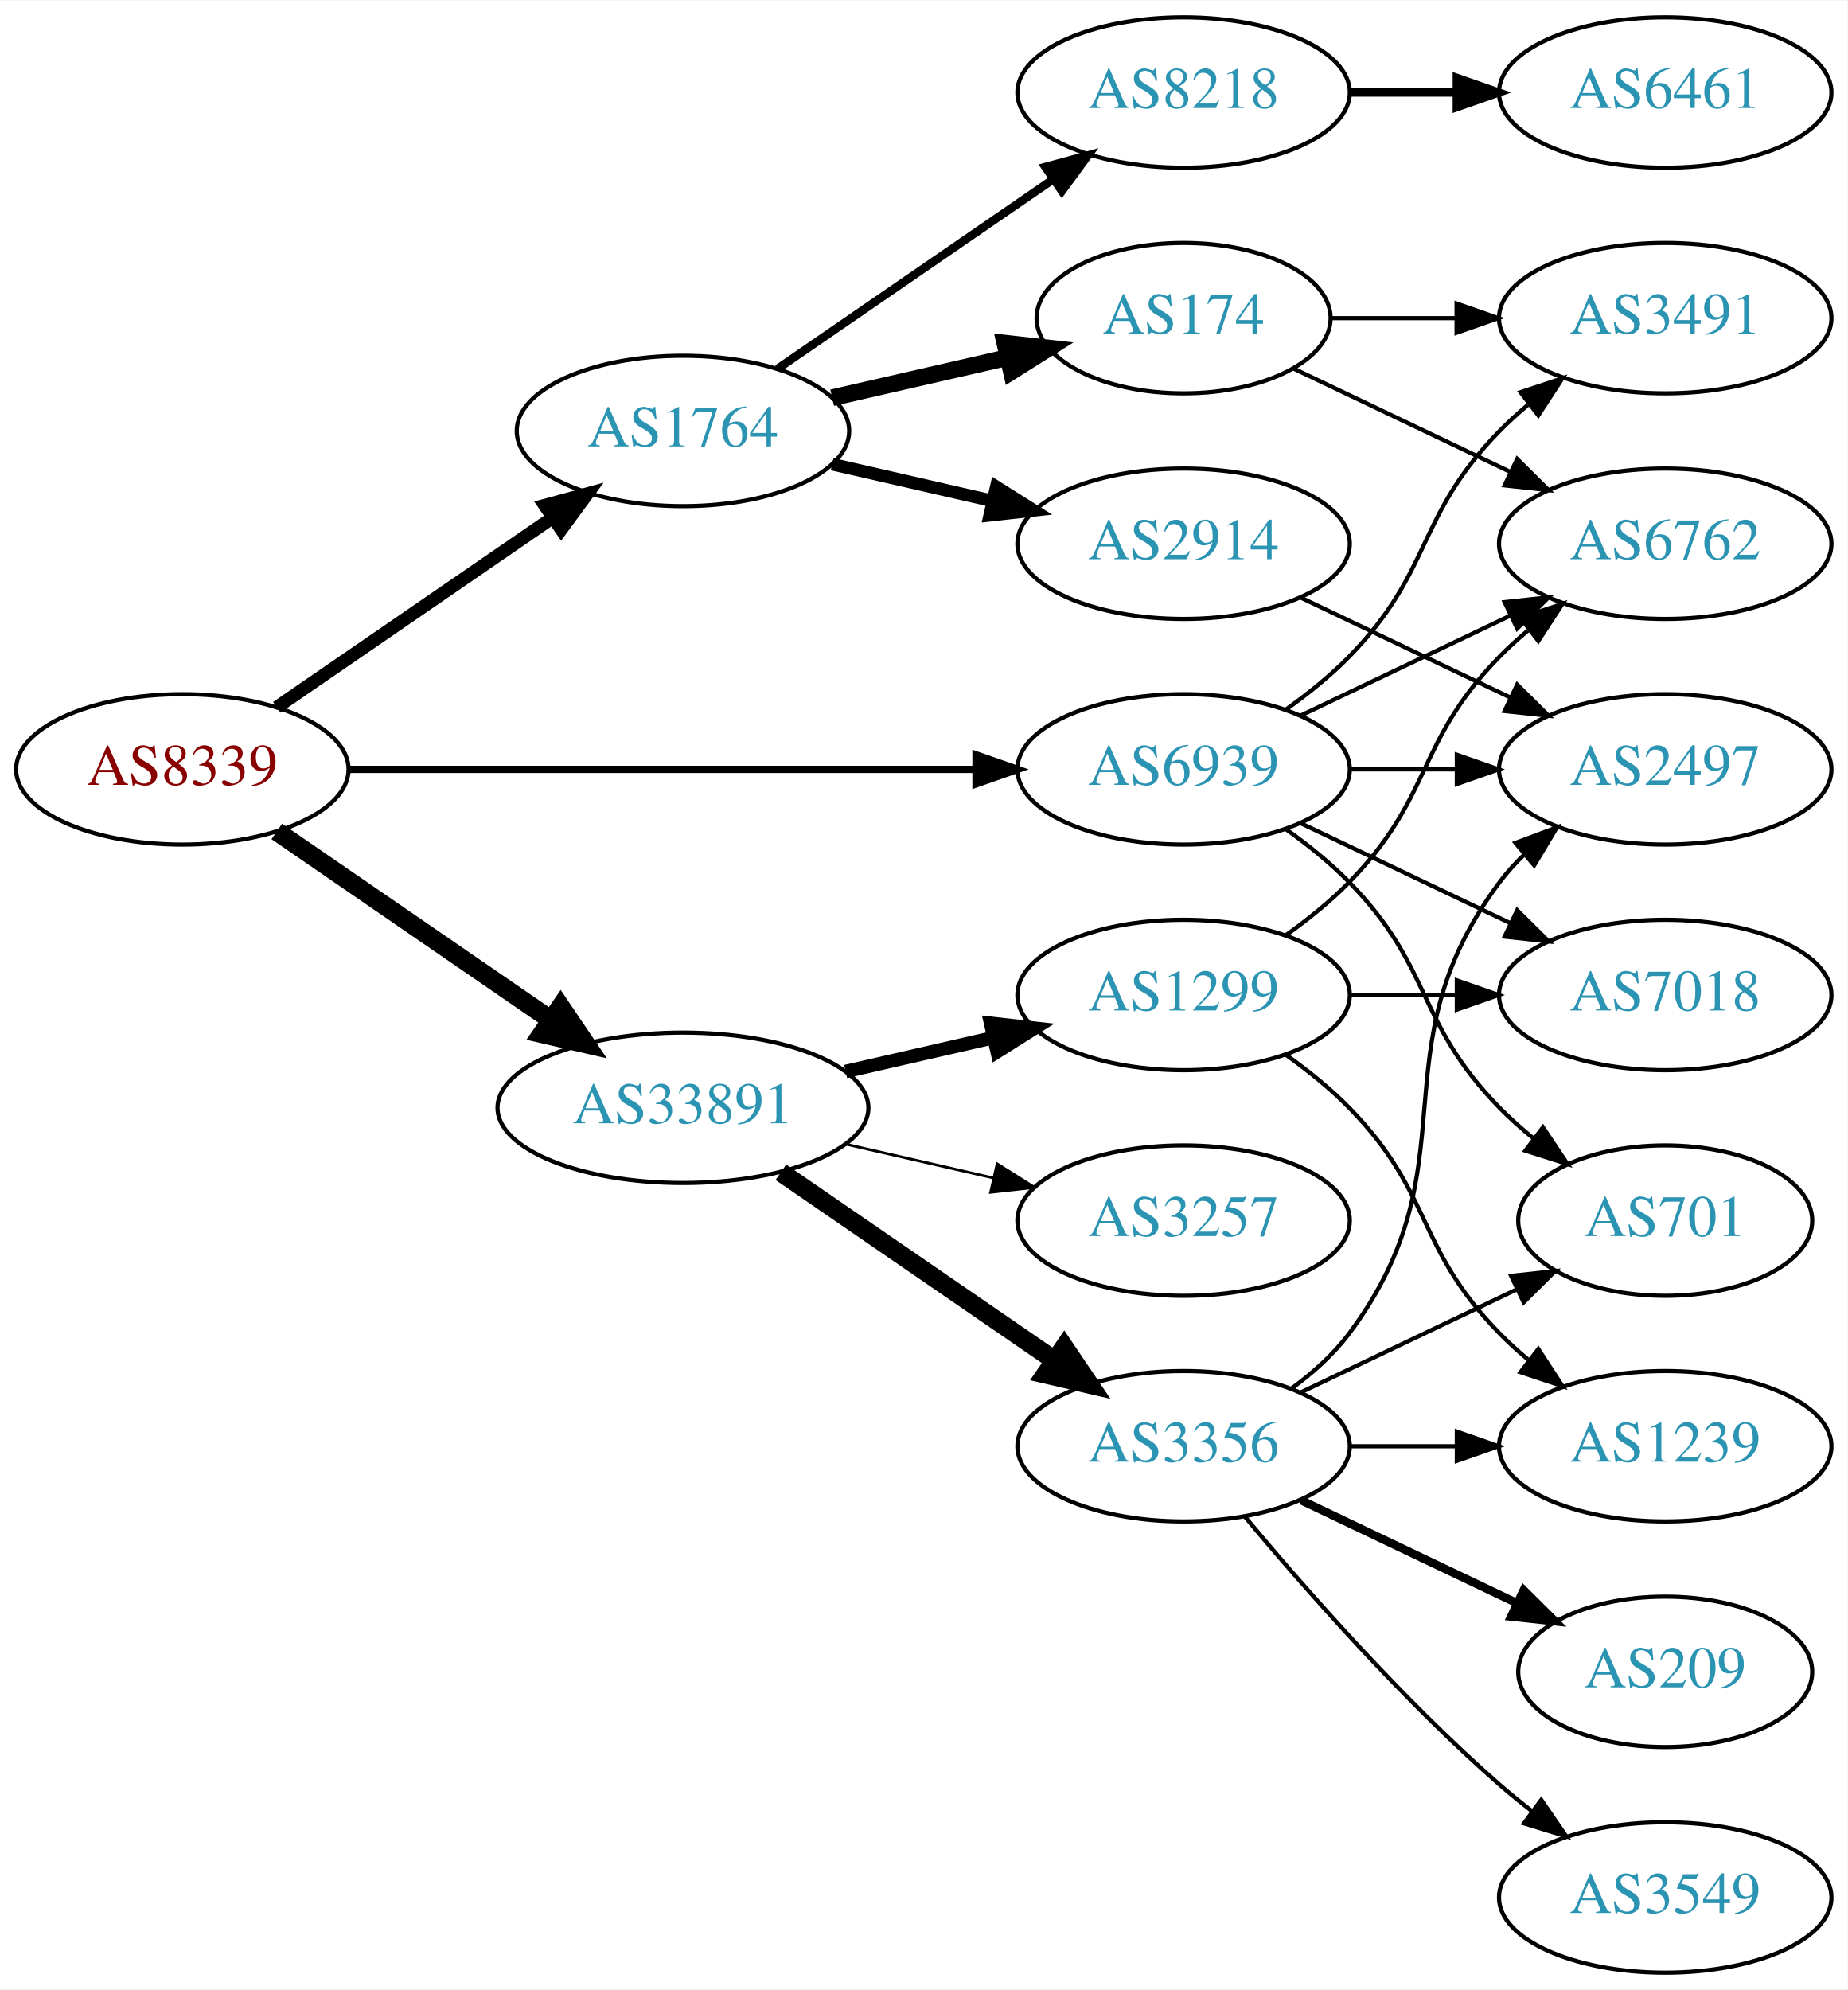
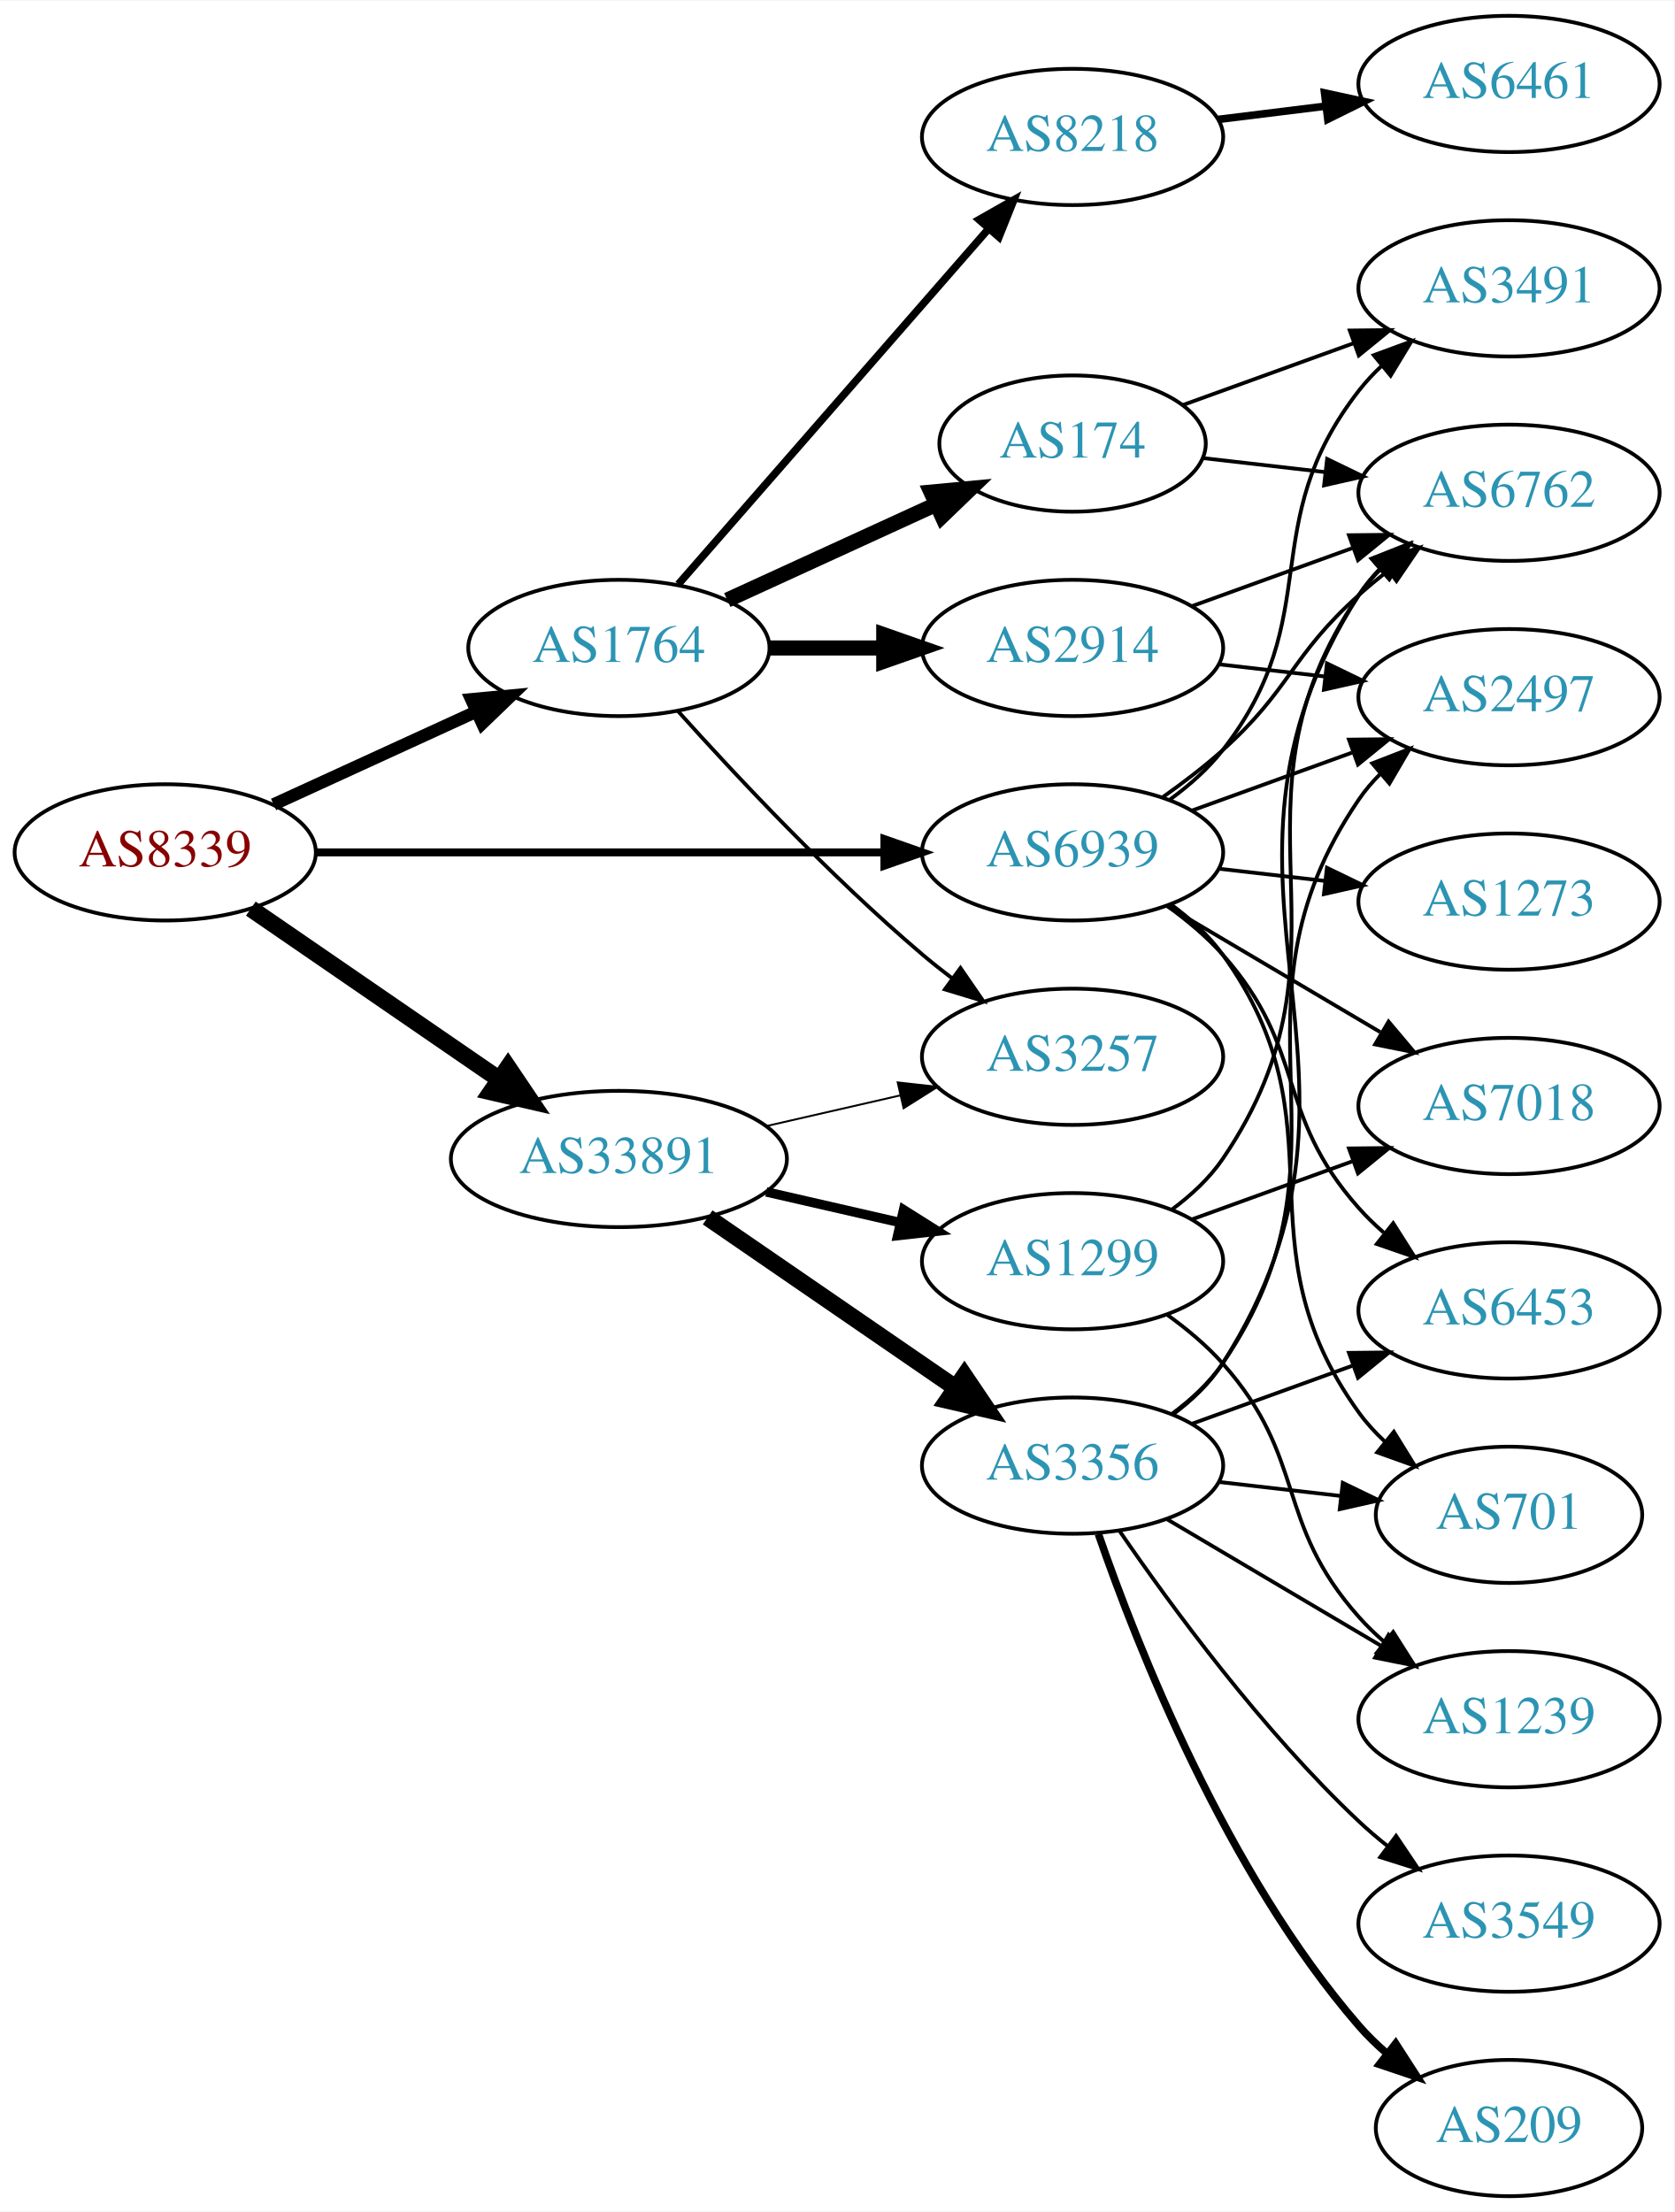
- <svg xmlns="http://www.w3.org/2000/svg" xmlns:xlink="http://www.w3.org/1999/xlink" width="442pt" height="476pt" viewBox="0.00 0.00 442.27 476.00">
-   <g id="graph0" class="graph" transform="scale(1 1) rotate(0) translate(4 472)">
-     <polygon fill="white" stroke="none" points="-4,4 -4,-472 438.271,-472 438.271,4 -4,4" />
+ <svg xmlns="http://www.w3.org/2000/svg" xmlns:xlink="http://www.w3.org/1999/xlink" width="442pt" height="584pt" viewBox="0.00 0.00 442.27 584.00">
+   <g id="graph0" class="graph" transform="scale(1 1) rotate(0) translate(4 580)">
+     <polygon fill="white" stroke="none" points="-4,4 -4,-580 438.271,-580 438.271,4 -4,4" />
    <g id="node1" class="node">
      <g id="a_node1">
        <a xlink:href="/asn/8339" xlink:title="AS8339 ~ kabelplus GmbH [AT]">
-           <ellipse fill="#ffffff" stroke="black" cx="39.647" cy="-288" rx="39.794" ry="18" />
-           <text text-anchor="middle" x="39.647" y="-284.3" font-family="Times,serif" font-size="14.00" fill="#880000">AS8339</text>
+           <ellipse fill="#ffffff" stroke="black" cx="39.647" cy="-355" rx="39.794" ry="18" />
+           <text text-anchor="middle" x="39.647" y="-351.3" font-family="Times,serif" font-size="14.00" fill="#880000">AS8339</text>
        </a>
      </g>
    </g>
    <g id="node2" class="node">
      <g id="a_node2">
        <a xlink:href="/asn/1764" xlink:title="AS1764 ~ NEXTLAYER-AS [AT]">
-           <ellipse fill="#ffffff" stroke="black" cx="159.489" cy="-369" rx="39.794" ry="18" />
-           <text text-anchor="middle" x="159.489" y="-365.3" font-family="Times,serif" font-size="14.00" fill="#2c94b3">AS1764</text>
+           <ellipse fill="#ffffff" stroke="black" cx="159.489" cy="-409" rx="39.794" ry="18" />
+           <text text-anchor="middle" x="159.489" y="-405.3" font-family="Times,serif" font-size="14.00" fill="#2c94b3">AS1764</text>
        </a>
      </g>
    </g>
    <g id="edge1" class="edge">
-       <path fill="none" stroke="black" stroke-width="3.115" d="M62.261,-302.857C80.749,-315.565 107.563,-333.995 128.192,-348.175" />
-       <polygon fill="black" stroke="black" stroke-width="3.115" points="126.389,-351.183 136.613,-353.963 130.354,-345.414 126.389,-351.183" />
+       <path fill="none" stroke="black" stroke-width="3.3" d="M68.275,-367.661C84.232,-374.973 104.503,-384.261 121.786,-392.181" />
+       <polygon fill="black" stroke="black" stroke-width="3.3" points="120.484,-395.435 131.033,-396.419 123.4,-389.071 120.484,-395.435" />
    </g>
    <g id="node3" class="node">
      <g id="a_node3">
        <a xlink:href="/asn/33891" xlink:title="AS33891 ~ CORE-BACKBONE GMBH GLOBAL NETWORK [DE]">
-           <ellipse fill="#ffffff" stroke="black" cx="159.489" cy="-207" rx="44.393" ry="18" />
-           <text text-anchor="middle" x="159.489" y="-203.3" font-family="Times,serif" font-size="14.00" fill="#2c94b3">AS33891</text>
+           <ellipse fill="#ffffff" stroke="black" cx="159.489" cy="-274" rx="44.393" ry="18" />
+           <text text-anchor="middle" x="159.489" y="-270.3" font-family="Times,serif" font-size="14.00" fill="#2c94b3">AS33891</text>
        </a>
      </g>
    </g>
    <g id="edge2" class="edge">
-       <path fill="none" stroke="black" stroke-width="4.5" d="M62.261,-273.143C80.633,-260.515 107.226,-242.236 127.803,-228.093" />
-       <polygon fill="black" stroke="black" stroke-width="4.5" points="130.201,-231.222 136.211,-222.313 125.74,-224.732 130.201,-231.222" />
+       <path fill="none" stroke="black" stroke-width="4.5" d="M62.261,-340.143C80.633,-327.515 107.226,-309.236 127.803,-295.093" />
+       <polygon fill="black" stroke="black" stroke-width="4.5" points="130.201,-298.222 136.211,-289.313 125.74,-291.732 130.201,-298.222" />
    </g>
    <g id="node4" class="node">
      <g id="a_node4">
        <a xlink:href="/asn/6939" xlink:title="AS6939 ~ Hurricane Electric LLC [US]">
-           <ellipse fill="#ffffff" stroke="black" cx="279.332" cy="-288" rx="39.794" ry="18" />
-           <text text-anchor="middle" x="279.332" y="-284.3" font-family="Times,serif" font-size="14.00" fill="#2c94b3">AS6939</text>
+           <ellipse fill="#ffffff" stroke="black" cx="279.332" cy="-355" rx="39.794" ry="18" />
+           <text text-anchor="middle" x="279.332" y="-351.3" font-family="Times,serif" font-size="14.00" fill="#2c94b3">AS6939</text>
        </a>
      </g>
    </g>
    <g id="edge3" class="edge">
-       <path fill="none" stroke="black" stroke-width="1.731" d="M79.364,-288C120.282,-288 184.922,-288 229.356,-288" />
-       <polygon fill="black" stroke="black" stroke-width="1.731" points="229.631,-291.5 239.631,-288 229.631,-284.5 229.631,-291.5" />
+       <path fill="none" stroke="black" stroke-width="2.1" d="M79.364,-355C120.282,-355 184.922,-355 229.356,-355" />
+       <polygon fill="black" stroke="black" stroke-width="2.1" points="229.631,-358.5 239.631,-355 229.631,-351.5 229.631,-358.5" />
    </g>
    <g id="node5" class="node">
      <g id="a_node5">
-         <a xlink:href="/asn/174" xlink:title="AS174 ~ Cogent Communications [US]">
-           <ellipse fill="#ffffff" stroke="black" cx="279.332" cy="-396" rx="35.194" ry="18" />
-           <text text-anchor="middle" x="279.332" y="-392.3" font-family="Times,serif" font-size="14.00" fill="#2c94b3">AS174</text>
+         <a xlink:href="/asn/2914" xlink:title="AS2914 ~ NTT America, Inc. [US]">
+           <ellipse fill="#ffffff" stroke="black" cx="279.332" cy="-409" rx="39.794" ry="18" />
+           <text text-anchor="middle" x="279.332" y="-405.3" font-family="Times,serif" font-size="14.00" fill="#2c94b3">AS2914</text>
        </a>
      </g>
    </g>
    <g id="edge4" class="edge">
-       <path fill="none" stroke="black" stroke-width="4" d="M195.208,-376.955C208.301,-379.955 223.323,-383.396 236.964,-386.522" />
-       <polygon fill="black" stroke="black" stroke-width="4" points="236.542,-390.016 247.071,-388.838 238.105,-383.193 236.542,-390.016" />
+       <path fill="none" stroke="black" stroke-width="4" d="M199.402,-409C208.955,-409 219.305,-409 229.267,-409" />
+       <polygon fill="black" stroke="black" stroke-width="4" points="229.46,-412.5 239.46,-409 229.46,-405.5 229.46,-412.5" />
    </g>
    <g id="node6" class="node">
      <g id="a_node6">
        <a xlink:href="/asn/8218" xlink:title="AS8218 ~ legacy Neotelecoms [FR]">
-           <ellipse fill="#ffffff" stroke="black" cx="279.332" cy="-450" rx="39.794" ry="18" />
-           <text text-anchor="middle" x="279.332" y="-446.3" font-family="Times,serif" font-size="14.00" fill="#2c94b3">AS8218</text>
+           <ellipse fill="#ffffff" stroke="black" cx="279.332" cy="-544" rx="39.794" ry="18" />
+           <text text-anchor="middle" x="279.332" y="-540.3" font-family="Times,serif" font-size="14.00" fill="#2c94b3">AS8218</text>
        </a>
      </g>
    </g>
    <g id="edge5" class="edge">
-       <path fill="none" stroke="black" stroke-width="2" d="M182.103,-383.857C200.592,-396.565 227.405,-414.995 248.035,-429.175" />
-       <polygon fill="black" stroke="black" stroke-width="2" points="246.232,-432.183 256.455,-434.963 250.197,-426.414 246.232,-432.183" />
+       <path fill="none" stroke="black" stroke-width="2" d="M175.176,-425.825C195.752,-449.397 233.29,-492.4 256.963,-519.52" />
+       <polygon fill="black" stroke="black" stroke-width="2" points="254.617,-522.155 263.83,-527.387 259.891,-517.552 254.617,-522.155" />
    </g>
    <g id="node7" class="node">
      <g id="a_node7">
-         <a xlink:href="/asn/2914" xlink:title="AS2914 ~ NTT America, Inc. [US]">
-           <ellipse fill="#ffffff" stroke="black" cx="279.332" cy="-342" rx="39.794" ry="18" />
-           <text text-anchor="middle" x="279.332" y="-338.3" font-family="Times,serif" font-size="14.00" fill="#2c94b3">AS2914</text>
+         <a xlink:href="/asn/174" xlink:title="AS174 ~ Cogent Communications [US]">
+           <ellipse fill="#ffffff" stroke="black" cx="279.332" cy="-463" rx="35.194" ry="18" />
+           <text text-anchor="middle" x="279.332" y="-459.3" font-family="Times,serif" font-size="14.00" fill="#2c94b3">AS174</text>
        </a>
      </g>
    </g>
    <g id="edge6" class="edge">
-       <path fill="none" stroke="black" stroke-width="3" d="M195.208,-361.045C207.208,-358.296 220.829,-355.175 233.522,-352.267" />
-       <polygon fill="black" stroke="black" stroke-width="3" points="234.488,-355.636 243.453,-349.991 232.924,-348.813 234.488,-355.636" />
-     </g>
-     <g id="node12" class="node">
-       <g id="a_node12">
-         <a xlink:href="/asn/1299" xlink:title="AS1299 ~ Telia Carrier [EU]">
-           <ellipse fill="#ffffff" stroke="black" cx="279.332" cy="-234" rx="39.794" ry="18" />
-           <text text-anchor="middle" x="279.332" y="-230.3" font-family="Times,serif" font-size="14.00" fill="#2c94b3">AS1299</text>
-         </a>
-       </g>
-     </g>
-     <g id="edge11" class="edge">
-       <path fill="none" stroke="black" stroke-width="3.214" d="M198.424,-215.692C209.664,-218.267 222.077,-221.111 233.7,-223.774" />
-       <polygon fill="black" stroke="black" stroke-width="3.214" points="233.133,-227.235 243.662,-226.057 234.696,-220.412 233.133,-227.235" />
+       <path fill="none" stroke="black" stroke-width="4" d="M188.118,-421.661C204.534,-429.183 225.516,-438.798 243.113,-446.861" />
+       <polygon fill="black" stroke="black" stroke-width="4" points="241.941,-450.174 252.49,-451.158 244.857,-443.811 241.941,-450.174" />
+     </g>
+     <g id="node8" class="node">
+       <g id="a_node8">
+         <a xlink:href="/asn/3257" xlink:title="AS3257 ~ GTT [DE]">
+           <ellipse fill="#ffffff" stroke="black" cx="279.332" cy="-301" rx="39.794" ry="18" />
+           <text text-anchor="middle" x="279.332" y="-297.3" font-family="Times,serif" font-size="14.00" fill="#2c94b3">AS3257</text>
+         </a>
+       </g>
+     </g>
+     <g id="edge7" class="edge">
+       <path fill="none" stroke="black" d="M175.135,-392.275C190.436,-375.235 215.533,-348.477 239.685,-328 242.182,-325.883 244.843,-323.768 247.554,-321.707" />
+       <polygon fill="black" stroke="black" points="249.72,-324.459 255.73,-315.734 245.591,-318.806 249.72,-324.459" />
+     </g>
+     <g id="edge14" class="edge">
+       <path fill="none" stroke="black" stroke-width="0.5" d="M198.424,-282.692C209.664,-285.267 222.077,-288.111 233.7,-290.774" />
+       <polygon fill="black" stroke="black" stroke-width="0.5" points="233.133,-294.235 243.662,-293.057 234.696,-287.412 233.133,-294.235" />
    </g>
    <g id="node13" class="node">
      <g id="a_node13">
        <a xlink:href="/asn/3356" xlink:title="AS3356 ~ Level 3 Parent, LLC [US]">
-           <ellipse fill="#ffffff" stroke="black" cx="279.332" cy="-126" rx="39.794" ry="18" />
-           <text text-anchor="middle" x="279.332" y="-122.3" font-family="Times,serif" font-size="14.00" fill="#2c94b3">AS3356</text>
-         </a>
-       </g>
-     </g>
-     <g id="edge12" class="edge">
-       <path fill="none" stroke="black" stroke-width="4.5" d="M182.932,-191.574C201.513,-178.802 228.074,-160.545 248.453,-146.537" />
-       <polygon fill="black" stroke="black" stroke-width="4.5" points="250.757,-149.731 256.768,-140.822 246.296,-143.242 250.757,-149.731" />
+           <ellipse fill="#ffffff" stroke="black" cx="279.332" cy="-193" rx="39.794" ry="18" />
+           <text text-anchor="middle" x="279.332" y="-189.3" font-family="Times,serif" font-size="14.00" fill="#2c94b3">AS3356</text>
+         </a>
+       </g>
+     </g>
+     <g id="edge13" class="edge">
+       <path fill="none" stroke="black" stroke-width="4.5" d="M182.932,-258.574C201.513,-245.802 228.074,-227.545 248.453,-213.537" />
+       <polygon fill="black" stroke="black" stroke-width="4.5" points="250.757,-216.731 256.768,-207.822 246.296,-210.242 250.757,-216.731" />
    </g>
    <g id="node14" class="node">
      <g id="a_node14">
-         <a xlink:href="/asn/3257" xlink:title="AS3257 ~ GTT [DE]">
-           <ellipse fill="#ffffff" stroke="black" cx="279.332" cy="-180" rx="39.794" ry="18" />
-           <text text-anchor="middle" x="279.332" y="-176.3" font-family="Times,serif" font-size="14.00" fill="#2c94b3">AS3257</text>
-         </a>
-       </g>
-     </g>
-     <g id="edge13" class="edge">
-       <path fill="none" stroke="black" stroke-width="0.643" d="M198.424,-198.308C209.664,-195.733 222.077,-192.889 233.7,-190.226" />
-       <polygon fill="black" stroke="black" stroke-width="0.643" points="234.696,-193.588 243.662,-187.943 233.133,-186.765 234.696,-193.588" />
-     </g>
-     <g id="node9" class="node">
-       <g id="a_node9">
-         <a xlink:href="/asn/2497" xlink:title="AS2497 ~ Internet Initiative Japan Inc. [JP]">
-           <ellipse fill="#ffffff" stroke="black" cx="394.625" cy="-288" rx="39.794" ry="18" />
-           <text text-anchor="middle" x="394.625" y="-284.3" font-family="Times,serif" font-size="14.00" fill="#2c94b3">AS2497</text>
-         </a>
-       </g>
-     </g>
-     <g id="edge26" class="edge">
-       <path fill="none" stroke="black" d="M319.004,-288C327.207,-288 335.971,-288 344.503,-288" />
-       <polygon fill="black" stroke="black" points="344.742,-291.5 354.742,-288 344.742,-284.5 344.742,-291.5" />
+         <a xlink:href="/asn/1299" xlink:title="AS1299 ~ Telia Carrier [EU]">
+           <ellipse fill="#ffffff" stroke="black" cx="279.332" cy="-247" rx="39.794" ry="18" />
+           <text text-anchor="middle" x="279.332" y="-243.3" font-family="Times,serif" font-size="14.00" fill="#2c94b3">AS1299</text>
+         </a>
+       </g>
+     </g>
+     <g id="edge15" class="edge">
+       <path fill="none" stroke="black" stroke-width="2.5" d="M198.424,-265.308C209.664,-262.733 222.077,-259.889 233.7,-257.226" />
+       <polygon fill="black" stroke="black" stroke-width="2.5" points="234.696,-260.588 243.662,-254.943 233.133,-253.765 234.696,-260.588" />
    </g>
    <g id="node10" class="node">
      <g id="a_node10">
        <a xlink:href="/asn/6762" xlink:title="AS6762 ~ TELECOM ITALIA SPARKLE S.p.A. [IT]">
-           <ellipse fill="#ffffff" stroke="black" cx="394.625" cy="-342" rx="39.794" ry="18" />
-           <text text-anchor="middle" x="394.625" y="-338.3" font-family="Times,serif" font-size="14.00" fill="#2c94b3">AS6762</text>
-         </a>
-       </g>
-     </g>
-     <g id="edge23" class="edge">
-       <path fill="none" stroke="black" d="M307.468,-300.934C322.462,-308.081 341.283,-317.052 357.506,-324.785" />
-       <polygon fill="black" stroke="black" points="356.177,-328.028 366.71,-329.171 359.188,-321.709 356.177,-328.028" />
+           <ellipse fill="#ffffff" stroke="black" cx="394.625" cy="-450" rx="39.794" ry="18" />
+           <text text-anchor="middle" x="394.625" y="-446.3" font-family="Times,serif" font-size="14.00" fill="#2c94b3">AS6762</text>
+         </a>
+       </g>
+     </g>
+     <g id="edge29" class="edge">
+       <path fill="none" stroke="black" d="M303.096,-369.546C308.495,-373.359 314.099,-377.633 318.978,-382 337.048,-398.172 336.908,-406.828 354.978,-423 357.418,-425.183 360.038,-427.344 362.724,-429.435" />
+       <polygon fill="black" stroke="black" points="360.739,-432.32 370.86,-435.454 364.903,-426.693 360.739,-432.32" />
    </g>
    <g id="node11" class="node">
      <g id="a_node11">
        <a xlink:href="/asn/3491" xlink:title="AS3491 ~ PCCW Global, Inc. [US]">
+           <ellipse fill="#ffffff" stroke="black" cx="394.625" cy="-504" rx="39.794" ry="18" />
+           <text text-anchor="middle" x="394.625" y="-500.3" font-family="Times,serif" font-size="14.00" fill="#2c94b3">AS3491</text>
+         </a>
+       </g>
+     </g>
+     <g id="edge27" class="edge">
+       <path fill="none" stroke="black" d="M305.114,-368.995C310.198,-372.719 315.156,-377.092 318.978,-382 346.719,-417.625 327.237,-441.375 354.978,-477 356.77,-479.301 358.811,-481.484 360.998,-483.538" />
+       <polygon fill="black" stroke="black" points="358.9,-486.344 368.842,-490.005 363.353,-480.943 358.9,-486.344" />
+     </g>
+     <g id="node12" class="node">
+       <g id="a_node12">
+         <a xlink:href="/asn/2497" xlink:title="AS2497 ~ Internet Initiative Japan Inc. [JP]">
          <ellipse fill="#ffffff" stroke="black" cx="394.625" cy="-396" rx="39.794" ry="18" />
-           <text text-anchor="middle" x="394.625" y="-392.3" font-family="Times,serif" font-size="14.00" fill="#2c94b3">AS3491</text>
-         </a>
-       </g>
-     </g>
-     <g id="edge24" class="edge">
-       <path fill="none" stroke="black" d="M303.926,-302.389C309.182,-306.148 314.513,-310.437 318.978,-315 339.151,-335.617 334.806,-348.383 354.978,-369 357.071,-371.139 359.354,-373.218 361.731,-375.21" />
-       <polygon fill="black" stroke="black" points="359.974,-378.275 370.031,-381.611 364.249,-372.732 359.974,-378.275" />
-     </g>
-     <g id="node17" class="node">
-       <g id="a_node17">
+           <text text-anchor="middle" x="394.625" y="-392.3" font-family="Times,serif" font-size="14.00" fill="#2c94b3">AS2497</text>
+         </a>
+       </g>
+     </g>
+     <g id="edge32" class="edge">
+       <path fill="none" stroke="black" d="M310.99,-366.095C323.963,-370.79 339.256,-376.324 353.137,-381.348" />
+       <polygon fill="black" stroke="black" points="352.347,-384.784 362.941,-384.896 354.729,-378.202 352.347,-384.784" />
+     </g>
+     <g id="node15" class="node">
+       <g id="a_node15">
        <a xlink:href="/asn/701" xlink:title="AS701 ~ UUNET [US]">
          <ellipse fill="#ffffff" stroke="black" cx="394.625" cy="-180" rx="35.194" ry="18" />
          <text text-anchor="middle" x="394.625" y="-176.3" font-family="Times,serif" font-size="14.00" fill="#2c94b3">AS701</text>
        </a>
      </g>
    </g>
-     <g id="edge25" class="edge">
-       <path fill="none" stroke="black" d="M303.926,-273.611C309.182,-269.852 314.513,-265.563 318.978,-261 339.151,-240.383 334.806,-227.617 354.978,-207 357.457,-204.466 360.204,-202.017 363.056,-199.696" />
-       <polygon fill="black" stroke="black" points="365.359,-202.343 371.242,-193.532 361.148,-196.752 365.359,-202.343" />
+     <g id="edge30" class="edge">
+       <path fill="none" stroke="black" d="M305.384,-341.207C310.453,-337.473 315.338,-333.044 318.978,-328 351.81,-282.502 322.146,-252.498 354.978,-207 356.942,-204.279 359.268,-201.737 361.79,-199.386" />
+       <polygon fill="black" stroke="black" points="364.206,-201.933 369.776,-192.921 359.801,-196.492 364.206,-201.933" />
    </g>
    <g id="node19" class="node">
      <g id="a_node19">
+         <a xlink:href="/asn/6453" xlink:title="AS6453 ~ TATA COMMUNICATIONS (AMERICA) INC [US]">
+           <ellipse fill="#ffffff" stroke="black" cx="394.625" cy="-234" rx="39.794" ry="18" />
+           <text text-anchor="middle" x="394.625" y="-230.3" font-family="Times,serif" font-size="14.00" fill="#2c94b3">AS6453</text>
+         </a>
+       </g>
+     </g>
+     <g id="edge28" class="edge">
+       <path fill="none" stroke="black" d="M304.247,-340.91C309.49,-337.14 314.735,-332.77 318.978,-328 341.446,-302.743 332.51,-286.257 354.978,-261 356.967,-258.764 359.176,-256.616 361.502,-254.577" />
+       <polygon fill="black" stroke="black" points="364.034,-257.036 369.709,-248.09 359.694,-251.545 364.034,-257.036" />
+     </g>
+     <g id="node20" class="node">
+       <g id="a_node20">
        <a xlink:href="/asn/7018" xlink:title="AS7018 ~ AT&amp;T Services, Inc. [US]">
-           <ellipse fill="#ffffff" stroke="black" cx="394.625" cy="-234" rx="39.794" ry="18" />
-           <text text-anchor="middle" x="394.625" y="-230.3" font-family="Times,serif" font-size="14.00" fill="#2c94b3">AS7018</text>
-         </a>
-       </g>
-     </g>
-     <g id="edge22" class="edge">
-       <path fill="none" stroke="black" d="M307.468,-275.066C322.462,-267.919 341.283,-258.948 357.506,-251.215" />
-       <polygon fill="black" stroke="black" points="359.188,-254.291 366.71,-246.829 356.177,-247.972 359.188,-254.291" />
+           <ellipse fill="#ffffff" stroke="black" cx="394.625" cy="-288" rx="39.794" ry="18" />
+           <text text-anchor="middle" x="394.625" y="-284.3" font-family="Times,serif" font-size="14.00" fill="#2c94b3">AS7018</text>
+         </a>
+       </g>
+     </g>
+     <g id="edge26" class="edge">
+       <path fill="none" stroke="black" d="M304.358,-340.791C320.73,-331.109 342.618,-318.165 360.622,-307.518" />
+       <polygon fill="black" stroke="black" points="362.807,-310.292 369.633,-302.188 359.244,-304.266 362.807,-310.292" />
+     </g>
+     <g id="node21" class="node">
+       <g id="a_node21">
+         <a xlink:href="/asn/1273" xlink:title="AS1273 ~ Vodafone Group PLC [EU]">
+           <ellipse fill="#ffffff" stroke="black" cx="394.625" cy="-342" rx="39.794" ry="18" />
+           <text text-anchor="middle" x="394.625" y="-338.3" font-family="Times,serif" font-size="14.00" fill="#2c94b3">AS1273</text>
+         </a>
+       </g>
+     </g>
+     <g id="edge31" class="edge">
+       <path fill="none" stroke="black" d="M318.057,-350.671C327.038,-349.641 336.737,-348.528 346.094,-347.454" />
+       <polygon fill="black" stroke="black" points="346.529,-350.927 356.064,-346.31 345.731,-343.973 346.529,-350.927" />
+     </g>
+     <g id="edge12" class="edge">
+       <path fill="none" stroke="black" d="M310.99,-420.095C323.963,-424.79 339.256,-430.324 353.137,-435.348" />
+       <polygon fill="black" stroke="black" points="352.347,-438.784 362.941,-438.896 354.729,-432.202 352.347,-438.784" />
+     </g>
+     <g id="edge11" class="edge">
+       <path fill="none" stroke="black" d="M318.057,-404.671C327.038,-403.641 336.737,-402.528 346.094,-401.454" />
+       <polygon fill="black" stroke="black" points="346.529,-404.927 356.064,-400.31 345.731,-397.973 346.529,-404.927" />
+     </g>
+     <g id="node9" class="node">
+       <g id="a_node9">
+         <a xlink:href="/asn/6461" xlink:title="AS6461 ~ Zayo Bandwidth [US]">
+           <ellipse fill="#ffffff" stroke="black" cx="394.625" cy="-558" rx="39.794" ry="18" />
+           <text text-anchor="middle" x="394.625" y="-554.3" font-family="Times,serif" font-size="14.00" fill="#2c94b3">AS6461</text>
+         </a>
+       </g>
+     </g>
+     <g id="edge8" class="edge">
+       <path fill="none" stroke="black" stroke-width="2" d="M317.742,-548.623C326.83,-549.746 336.667,-550.962 346.152,-552.134" />
+       <polygon fill="black" stroke="black" stroke-width="2" points="345.9,-555.629 356.254,-553.382 346.758,-548.682 345.9,-555.629" />
    </g>
    <g id="edge9" class="edge">
-       <path fill="none" stroke="black" d="M305.757,-383.881C321.059,-376.587 340.783,-367.186 357.665,-359.14" />
-       <polygon fill="black" stroke="black" points="359.184,-362.293 366.705,-354.831 356.172,-355.974 359.184,-362.293" />
+       <path fill="none" stroke="black" d="M313.71,-459.17C323.801,-458.012 335.084,-456.717 345.919,-455.474" />
+       <polygon fill="black" stroke="black" points="346.58,-458.921 356.116,-454.304 345.782,-451.967 346.58,-458.921" />
    </g>
    <g id="edge10" class="edge">
-       <path fill="none" stroke="black" d="M314.631,-396C324.008,-396 334.358,-396 344.393,-396" />
-       <polygon fill="black" stroke="black" points="344.681,-399.5 354.681,-396 344.681,-392.5 344.681,-399.5" />
-     </g>
-     <g id="node8" class="node">
-       <g id="a_node8">
-         <a xlink:href="/asn/6461" xlink:title="AS6461 ~ Zayo Bandwidth [US]">
-           <ellipse fill="#ffffff" stroke="black" cx="394.625" cy="-450" rx="39.794" ry="18" />
-           <text text-anchor="middle" x="394.625" y="-446.3" font-family="Times,serif" font-size="14.00" fill="#2c94b3">AS6461</text>
-         </a>
-       </g>
-     </g>
-     <g id="edge7" class="edge">
-       <path fill="none" stroke="black" stroke-width="2" d="M319.004,-450C327.207,-450 335.971,-450 344.503,-450" />
-       <polygon fill="black" stroke="black" stroke-width="2" points="344.742,-453.5 354.742,-450 344.742,-446.5 344.742,-453.5" />
-     </g>
-     <g id="edge8" class="edge">
-       <path fill="none" stroke="black" d="M307.468,-329.066C322.462,-321.919 341.283,-312.948 357.506,-305.215" />
-       <polygon fill="black" stroke="black" points="359.188,-308.291 366.71,-300.829 356.177,-301.972 359.188,-308.291" />
-     </g>
-     <g id="edge20" class="edge">
-       <path fill="none" stroke="black" d="M303.926,-248.389C309.182,-252.148 314.513,-256.437 318.978,-261 339.151,-281.617 334.806,-294.383 354.978,-315 357.071,-317.139 359.354,-319.218 361.731,-321.21" />
-       <polygon fill="black" stroke="black" points="359.974,-324.275 370.031,-327.611 364.249,-318.732 359.974,-324.275" />
-     </g>
-     <g id="node18" class="node">
-       <g id="a_node18">
+       <path fill="none" stroke="black" d="M308.337,-473.135C321.99,-478.076 338.655,-484.107 353.62,-489.522" />
+       <polygon fill="black" stroke="black" points="352.565,-492.863 363.159,-492.975 354.947,-486.281 352.565,-492.863" />
+     </g>
+     <g id="edge16" class="edge">
+       <path fill="none" stroke="black" d="M305.817,-206.498C310.865,-210.248 315.631,-214.757 318.978,-220 368.289,-297.23 305.667,-345.77 354.978,-423 356.547,-425.458 358.428,-427.754 360.503,-429.887" />
+       <polygon fill="black" stroke="black" points="358.289,-432.599 368.139,-436.502 362.873,-427.308 358.289,-432.599" />
+     </g>
+     <g id="edge21" class="edge">
+       <path fill="none" stroke="black" d="M305.58,-206.655C310.64,-210.396 315.471,-214.863 318.978,-220 357.391,-276.266 316.565,-312.734 354.978,-369 356.622,-371.408 358.557,-373.669 360.67,-375.777" />
+       <polygon fill="black" stroke="black" points="358.495,-378.522 368.376,-382.345 363.036,-373.195 358.495,-378.522" />
+     </g>
+     <g id="edge17" class="edge">
+       <path fill="none" stroke="black" d="M318.057,-188.671C328.291,-187.497 339.457,-186.216 349.988,-185.007" />
+       <polygon fill="black" stroke="black" points="350.715,-188.447 360.25,-183.83 349.917,-181.492 350.715,-188.447" />
+     </g>
+     <g id="node16" class="node">
+       <g id="a_node16">
+         <a xlink:href="/asn/209" xlink:title="AS209 ~ CenturyLink Communications, LLC [US]">
+           <ellipse fill="#ffffff" stroke="black" cx="394.625" cy="-18" rx="35.194" ry="18" />
+           <text text-anchor="middle" x="394.625" y="-14.3" font-family="Times,serif" font-size="14.00" fill="#2c94b3">AS209</text>
+         </a>
+       </g>
+     </g>
+     <g id="edge18" class="edge">
+       <path fill="none" stroke="black" stroke-width="2" d="M286.16,-174.928C296.402,-145.249 319.923,-85.45 354.978,-45 357.176,-42.464 359.661,-40.048 362.285,-37.778" />
+       <polygon fill="black" stroke="black" stroke-width="2" points="364.688,-40.342 370.425,-31.435 360.386,-34.821 364.688,-40.342" />
+     </g>
+     <g id="node17" class="node">
+       <g id="a_node17">
        <a xlink:href="/asn/1239" xlink:title="AS1239 ~ Sprint [US]">
          <ellipse fill="#ffffff" stroke="black" cx="394.625" cy="-126" rx="39.794" ry="18" />
          <text text-anchor="middle" x="394.625" y="-122.3" font-family="Times,serif" font-size="14.00" fill="#2c94b3">AS1239</text>
        </a>
      </g>
    </g>
-     <g id="edge21" class="edge">
-       <path fill="none" stroke="black" d="M303.926,-219.611C309.182,-215.852 314.513,-211.563 318.978,-207 339.151,-186.383 334.806,-173.617 354.978,-153 357.071,-150.861 359.354,-148.782 361.731,-146.79" />
-       <polygon fill="black" stroke="black" points="364.249,-149.268 370.031,-140.389 359.974,-143.725 364.249,-149.268" />
-     </g>
    <g id="edge19" class="edge">
-       <path fill="none" stroke="black" d="M319.004,-234C327.207,-234 335.971,-234 344.503,-234" />
-       <polygon fill="black" stroke="black" points="344.742,-237.5 354.742,-234 344.742,-230.5 344.742,-237.5" />
-     </g>
-     <g id="edge15" class="edge">
-       <path fill="none" stroke="black" d="M305.262,-139.882C310.338,-143.611 315.256,-148.016 318.978,-153 349.249,-193.542 324.707,-220.458 354.978,-261 356.723,-263.336 358.73,-265.545 360.893,-267.617" />
-       <polygon fill="black" stroke="black" points="358.771,-270.405 368.694,-274.118 363.253,-265.027 358.771,-270.405" />
-     </g>
-     <g id="node15" class="node">
-       <g id="a_node15">
+       <path fill="none" stroke="black" d="M304.358,-178.791C320.73,-169.109 342.618,-156.165 360.622,-145.518" />
+       <polygon fill="black" stroke="black" points="362.807,-148.292 369.633,-140.188 359.244,-142.266 362.807,-148.292" />
+     </g>
+     <g id="node18" class="node">
+       <g id="a_node18">
        <a xlink:href="/asn/3549" xlink:title="AS3549 ~ Level 3 Parent, LLC [US]">
-           <ellipse fill="#ffffff" stroke="black" cx="394.625" cy="-18" rx="39.794" ry="18" />
-           <text text-anchor="middle" x="394.625" y="-14.3" font-family="Times,serif" font-size="14.00" fill="#2c94b3">AS3549</text>
-         </a>
-       </g>
-     </g>
-     <g id="edge14" class="edge">
-       <path fill="none" stroke="black" d="M293.962,-109.183C308.244,-92.071 331.791,-65.255 354.978,-45 357.444,-42.846 360.082,-40.706 362.78,-38.628" />
-       <polygon fill="black" stroke="black" points="364.953,-41.375 370.934,-32.63 360.805,-35.736 364.953,-41.375" />
-     </g>
-     <g id="node16" class="node">
-       <g id="a_node16">
-         <a xlink:href="/asn/209" xlink:title="AS209 ~ CenturyLink Communications, LLC [US]">
-           <ellipse fill="#ffffff" stroke="black" cx="394.625" cy="-72" rx="35.194" ry="18" />
-           <text text-anchor="middle" x="394.625" y="-68.3" font-family="Times,serif" font-size="14.00" fill="#2c94b3">AS209</text>
-         </a>
-       </g>
-     </g>
-     <g id="edge16" class="edge">
-       <path fill="none" stroke="black" stroke-width="2" d="M307.468,-113.066C322.9,-105.71 342.385,-96.423 358.92,-88.541" />
-       <polygon fill="black" stroke="black" stroke-width="2" points="360.741,-91.551 368.262,-84.089 357.729,-85.232 360.741,-91.551" />
-     </g>
-     <g id="edge17" class="edge">
-       <path fill="none" stroke="black" d="M307.468,-138.934C322.9,-146.29 342.385,-155.577 358.92,-163.459" />
-       <polygon fill="black" stroke="black" points="357.729,-166.768 368.262,-167.911 360.741,-160.449 357.729,-166.768" />
-     </g>
-     <g id="edge18" class="edge">
-       <path fill="none" stroke="black" d="M319.004,-126C327.207,-126 335.971,-126 344.503,-126" />
-       <polygon fill="black" stroke="black" points="344.742,-129.5 354.742,-126 344.742,-122.5 344.742,-129.5" />
+           <ellipse fill="#ffffff" stroke="black" cx="394.625" cy="-72" rx="39.794" ry="18" />
+           <text text-anchor="middle" x="394.625" y="-68.3" font-family="Times,serif" font-size="14.00" fill="#2c94b3">AS3549</text>
+         </a>
+       </g>
+     </g>
+     <g id="edge20" class="edge">
+       <path fill="none" stroke="black" d="M291.688,-175.817C305.297,-155.972 329.475,-122.985 354.978,-99 357.363,-96.757 359.946,-94.556 362.607,-92.438" />
+       <polygon fill="black" stroke="black" points="364.796,-95.171 370.705,-86.377 360.602,-89.567 364.796,-95.171" />
+     </g>
+     <g id="edge22" class="edge">
+       <path fill="none" stroke="black" d="M310.99,-204.095C323.963,-208.79 339.256,-214.324 353.137,-219.348" />
+       <polygon fill="black" stroke="black" points="352.347,-222.784 362.941,-222.896 354.729,-216.202 352.347,-222.784" />
+     </g>
+     <g id="edge24" class="edge">
+       <path fill="none" stroke="black" d="M305.58,-260.655C310.64,-264.396 315.471,-268.863 318.978,-274 357.391,-330.266 316.565,-366.734 354.978,-423 356.622,-425.408 358.557,-427.669 360.67,-429.777" />
+       <polygon fill="black" stroke="black" points="358.495,-432.522 368.376,-436.345 363.036,-427.195 358.495,-432.522" />
+     </g>
+     <g id="edge23" class="edge">
+       <path fill="none" stroke="black" d="M304.247,-232.91C309.49,-229.14 314.735,-224.77 318.978,-220 341.446,-194.743 332.51,-178.257 354.978,-153 356.967,-150.764 359.176,-148.616 361.502,-146.577" />
+       <polygon fill="black" stroke="black" points="364.034,-149.036 369.709,-140.09 359.694,-143.545 364.034,-149.036" />
+     </g>
+     <g id="edge25" class="edge">
+       <path fill="none" stroke="black" d="M310.99,-258.095C323.963,-262.79 339.256,-268.324 353.137,-273.348" />
+       <polygon fill="black" stroke="black" points="352.347,-276.784 362.941,-276.896 354.729,-270.202 352.347,-276.784" />
    </g>
  </g>
</svg>
